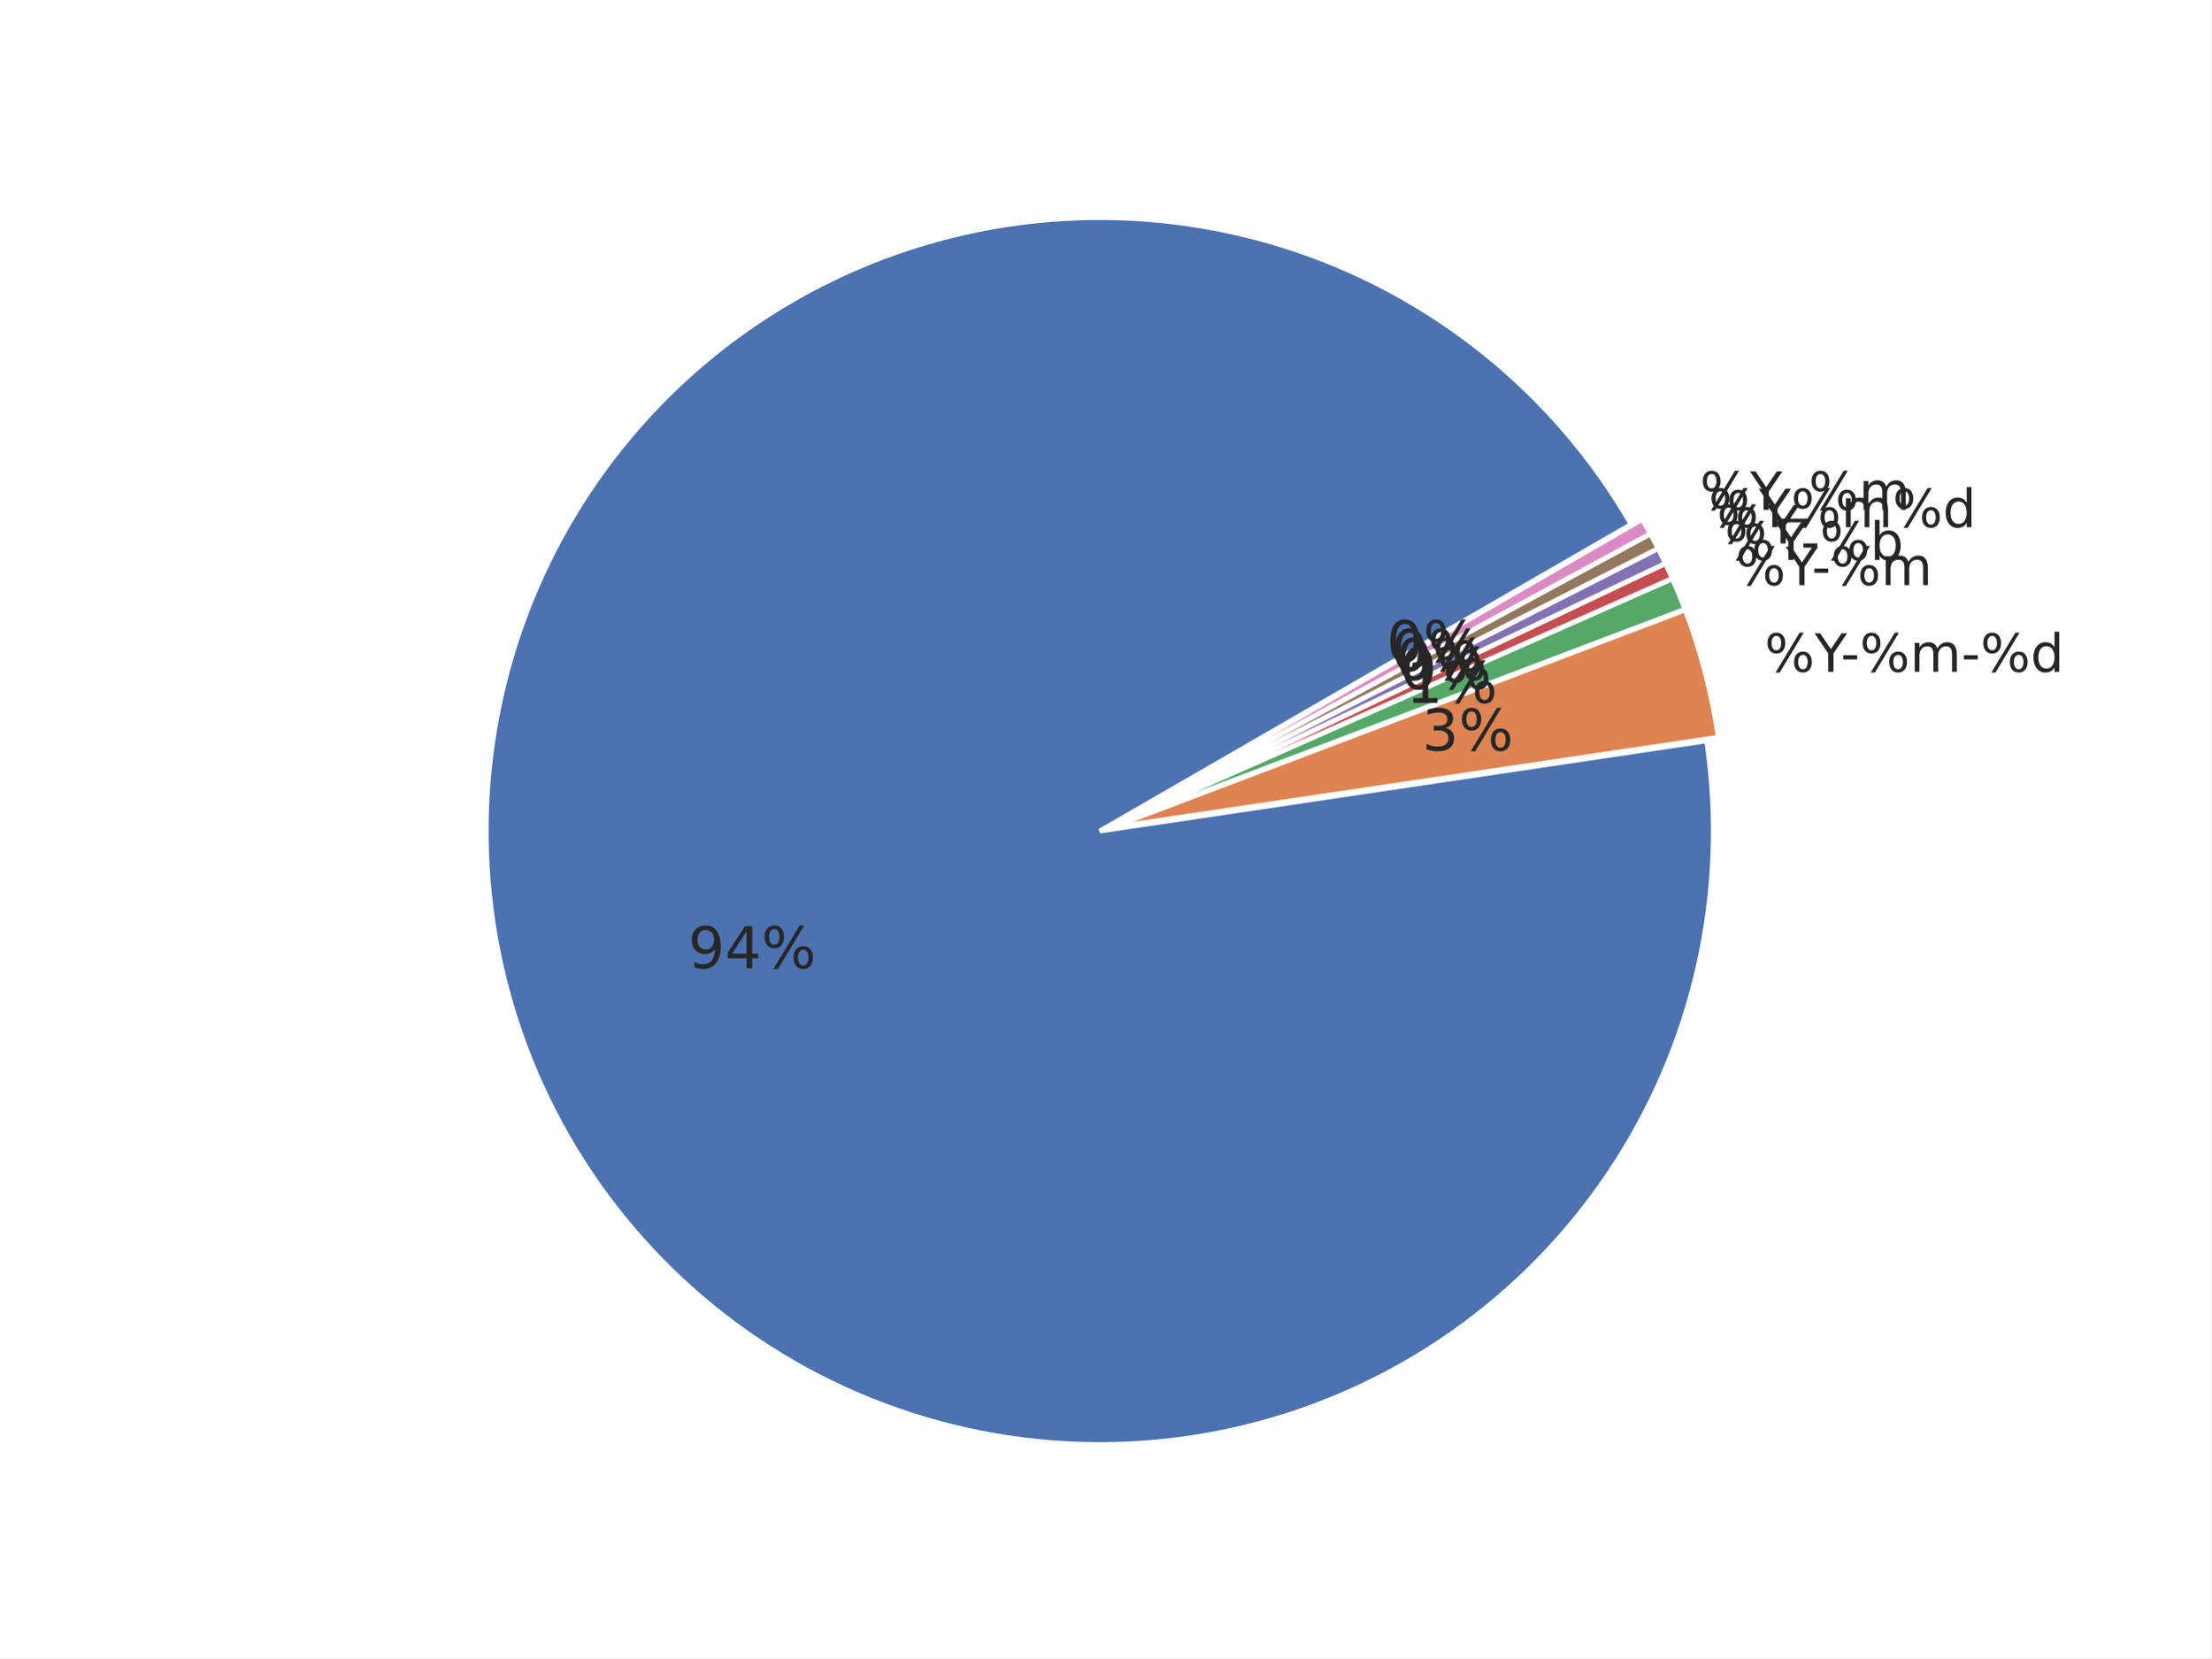
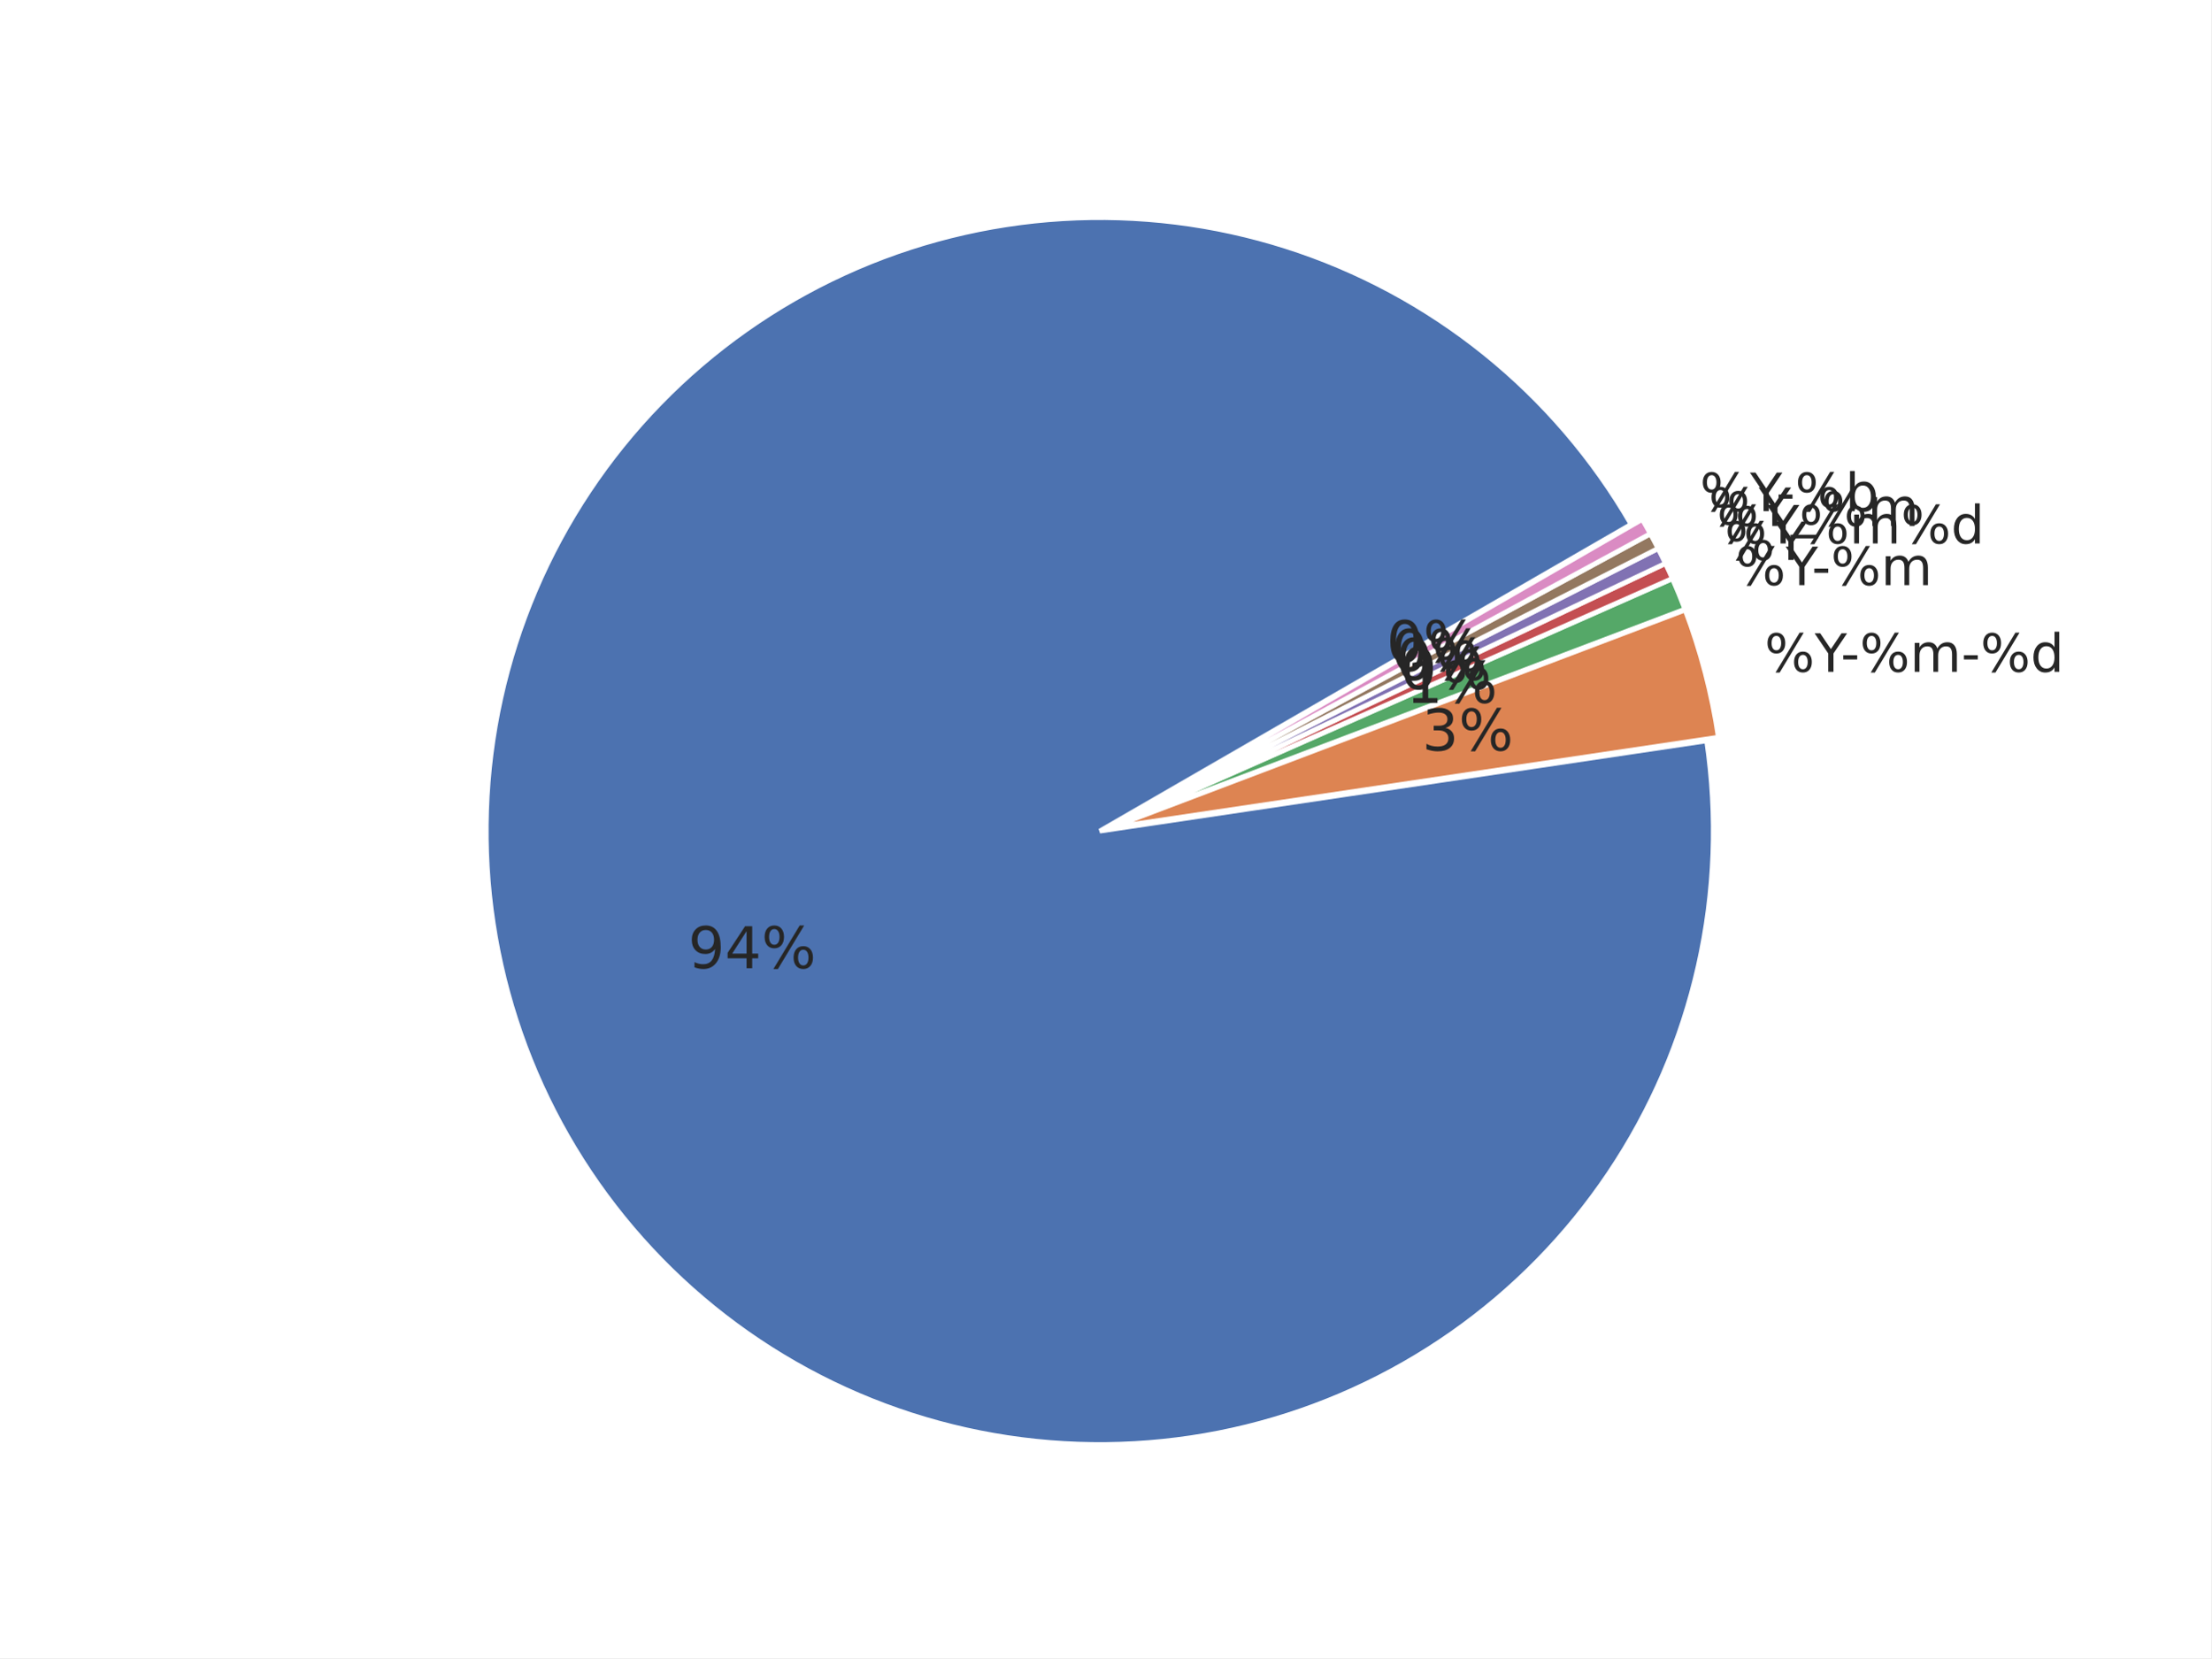
<svg xmlns="http://www.w3.org/2000/svg" xmlns:xlink="http://www.w3.org/1999/xlink" width="460.8pt" height="345.6pt" viewBox="0 0 460.8 345.6" version="1.1">
  <defs>
    <style type="text/css">*{stroke-linejoin: round; stroke-linecap: butt}</style>
  </defs>
  <g id="figure_1">
    <g id="patch_1">
      <path d="M 0 345.6  L 460.8 345.6  L 460.8 0  L 0 0  z " style="fill: #ffffff" />
    </g>
    <g id="axes_1">
      <g id="matplotlib.axis_1" />
      <g id="matplotlib.axis_2" />
      <g id="patch_2">
        <path d="M 339.933 109.285  C 332.042 95.618 321.689 83.529 309.398 73.63  C 297.107 63.732 283.089 56.193 268.054 51.397  C 253.019 46.601 237.225 44.63 221.472 45.582  C 205.719 46.535 190.278 50.396 175.931 56.97  C 161.583 63.543 148.576 72.716 137.568 84.024  C 126.559 95.332 117.739 108.581 111.553 123.1  C 105.367 137.618 101.922 153.157 101.393 168.93  C 100.863 184.703 103.258 200.438 108.456 215.339  C 113.654 230.24 121.566 244.05 131.791 256.071  C 142.016 268.092 154.379 278.117 168.253 285.638  C 182.127 293.159 197.274 298.047 212.928 300.055  C 228.581 302.062 244.471 301.154 259.794 297.377  C 275.117 293.601 289.61 287.02 302.537 277.968  C 315.464 268.916 326.605 257.548 335.395 244.441  C 344.185 231.334 350.473 216.712 353.94 201.317  C 357.407 185.921 357.995 170.015 355.673 154.405  L 229.193 173.221  z " style="fill: #4c72b0; stroke: #ffffff; stroke-linejoin: miter" />
      </g>
      <g id="patch_3">
        <path d="M 358.117 153.662  C 357.444 149.132 356.527 144.642 355.372 140.212  C 354.216 135.781 352.824 131.415 351.2 127.133  L 231.637 172.477  z " style="fill: #dd8452; stroke: #ffffff; stroke-linejoin: miter" />
      </g>
      <g id="patch_4">
        <path d="M 351.145 126.971  C 350.74 125.9 350.319 124.836 349.885 123.777  C 349.45 122.718 349.002 121.665 348.539 120.618  L 231.583 172.315  z " style="fill: #55a868; stroke: #ffffff; stroke-linejoin: miter" />
      </g>
      <g id="patch_5">
        <path d="M 348.519 120.571  C 348.287 120.048 348.052 119.526 347.814 119.005  C 347.576 118.485 347.334 117.967 347.088 117.45  L 231.563 172.267  z " style="fill: #c44e52; stroke: #ffffff; stroke-linejoin: miter" />
      </g>
      <g id="patch_6">
        <path d="M 347.074 117.419  C 346.828 116.902 346.58 116.386 346.327 115.873  C 346.075 115.359 345.819 114.847 345.56 114.337  L 231.548 172.236  z " style="fill: #8172b3; stroke: #ffffff; stroke-linejoin: miter" />
      </g>
      <g id="patch_7">
        <path d="M 345.545 114.306  C 345.286 113.796 345.023 113.287 344.757 112.781  C 344.491 112.274 344.222 111.769 343.949 111.266  L 231.532 172.206  z " style="fill: #937860; stroke: #ffffff; stroke-linejoin: miter" />
      </g>
      <g id="patch_8">
        <path d="M 343.933 111.236  C 343.66 110.733 343.384 110.231 343.105 109.732  C 342.825 109.233 342.542 108.735 342.256 108.239  L 231.516 172.176  z " style="fill: #da8bc3; stroke: #ffffff; stroke-linejoin: miter" />
      </g>
      <g id="text_1">
        <g style="fill: #262626" transform="translate(143.4147 201.8031) scale(0.12 -0.12)">
          <defs>
            <path id="DejaVuSans-39" d="M 703 97  L 703 672  Q 941 559 1184 500  Q 1428 441 1663 441  Q 2288 441 2617 861  Q 2947 1281 2994 2138  Q 2813 1869 2534 1725  Q 2256 1581 1919 1581  Q 1219 1581 811 2004  Q 403 2428 403 3163  Q 403 3881 828 4315  Q 1253 4750 1959 4750  Q 2769 4750 3195 4129  Q 3622 3509 3622 2328  Q 3622 1225 3098 567  Q 2575 -91 1691 -91  Q 1453 -91 1209 -44  Q 966 3 703 97  z M 1959 2075  Q 2384 2075 2632 2365  Q 2881 2656 2881 3163  Q 2881 3666 2632 3958  Q 2384 4250 1959 4250  Q 1534 4250 1286 3958  Q 1038 3666 1038 3163  Q 1038 2656 1286 2365  Q 1534 2075 1959 2075  z " transform="scale(0.015625)" />
            <path id="DejaVuSans-34" d="M 2419 4116  L 825 1625  L 2419 1625  L 2419 4116  z M 2253 4666  L 3047 4666  L 3047 1625  L 3713 1625  L 3713 1100  L 3047 1100  L 3047 0  L 2419 0  L 2419 1100  L 313 1100  L 313 1709  L 2253 4666  z " transform="scale(0.015625)" />
            <path id="DejaVuSans-25" d="M 4653 2053  Q 4381 2053 4226 1822  Q 4072 1591 4072 1178  Q 4072 772 4226 539  Q 4381 306 4653 306  Q 4919 306 5073 539  Q 5228 772 5228 1178  Q 5228 1588 5073 1820  Q 4919 2053 4653 2053  z M 4653 2450  Q 5147 2450 5437 2106  Q 5728 1763 5728 1178  Q 5728 594 5436 251  Q 5144 -91 4653 -91  Q 4153 -91 3862 251  Q 3572 594 3572 1178  Q 3572 1766 3864 2108  Q 4156 2450 4653 2450  z M 1428 4353  Q 1159 4353 1004 4120  Q 850 3888 850 3481  Q 850 3069 1003 2837  Q 1156 2606 1428 2606  Q 1700 2606 1854 2837  Q 2009 3069 2009 3481  Q 2009 3884 1853 4118  Q 1697 4353 1428 4353  z M 4250 4750  L 4750 4750  L 1831 -91  L 1331 -91  L 4250 4750  z M 1428 4750  Q 1922 4750 2215 4408  Q 2509 4066 2509 3481  Q 2509 2891 2217 2550  Q 1925 2209 1428 2209  Q 931 2209 642 2551  Q 353 2894 353 3481  Q 353 4063 643 4406  Q 934 4750 1428 4750  z " transform="scale(0.015625)" />
          </defs>
          <use xlink:href="#DejaVuSans-39" />
          <use xlink:href="#DejaVuSans-34" transform="translate(63.62305 0)" />
          <use xlink:href="#DejaVuSans-25" transform="translate(127.2461 0)" />
        </g>
      </g>
      <g id="text_2">
        <g style="fill: #262626" transform="translate(367.745 140.0202) scale(0.11 -0.11)">
          <defs>
            <path id="DejaVuSans-59" d="M -13 4666  L 666 4666  L 1959 2747  L 3244 4666  L 3922 4666  L 2272 2222  L 2272 0  L 1638 0  L 1638 2222  L -13 4666  z " transform="scale(0.015625)" />
            <path id="DejaVuSans-2d" d="M 313 2009  L 1997 2009  L 1997 1497  L 313 1497  L 313 2009  z " transform="scale(0.015625)" />
            <path id="DejaVuSans-6d" d="M 3328 2828  Q 3544 3216 3844 3400  Q 4144 3584 4550 3584  Q 5097 3584 5394 3201  Q 5691 2819 5691 2113  L 5691 0  L 5113 0  L 5113 2094  Q 5113 2597 4934 2840  Q 4756 3084 4391 3084  Q 3944 3084 3684 2787  Q 3425 2491 3425 1978  L 3425 0  L 2847 0  L 2847 2094  Q 2847 2600 2669 2842  Q 2491 3084 2119 3084  Q 1678 3084 1418 2786  Q 1159 2488 1159 1978  L 1159 0  L 581 0  L 581 3500  L 1159 3500  L 1159 2956  Q 1356 3278 1631 3431  Q 1906 3584 2284 3584  Q 2666 3584 2933 3390  Q 3200 3197 3328 2828  z " transform="scale(0.015625)" />
            <path id="DejaVuSans-64" d="M 2906 2969  L 2906 4863  L 3481 4863  L 3481 0  L 2906 0  L 2906 525  Q 2725 213 2448 61  Q 2172 -91 1784 -91  Q 1150 -91 751 415  Q 353 922 353 1747  Q 353 2572 751 3078  Q 1150 3584 1784 3584  Q 2172 3584 2448 3432  Q 2725 3281 2906 2969  z M 947 1747  Q 947 1113 1208 752  Q 1469 391 1925 391  Q 2381 391 2643 752  Q 2906 1113 2906 1747  Q 2906 2381 2643 2742  Q 2381 3103 1925 3103  Q 1469 3103 1208 2742  Q 947 2381 947 1747  z " transform="scale(0.015625)" />
          </defs>
          <use xlink:href="#DejaVuSans-25" />
          <use xlink:href="#DejaVuSans-59" transform="translate(95.01953 0)" />
          <use xlink:href="#DejaVuSans-2d" transform="translate(144.2285 0)" />
          <use xlink:href="#DejaVuSans-25" transform="translate(180.3125 0)" />
          <use xlink:href="#DejaVuSans-6d" transform="translate(275.332 0)" />
          <use xlink:href="#DejaVuSans-2d" transform="translate(372.7441 0)" />
          <use xlink:href="#DejaVuSans-25" transform="translate(408.8281 0)" />
          <use xlink:href="#DejaVuSans-64" transform="translate(503.8477 0)" />
        </g>
      </g>
      <g id="text_3">
        <g style="fill: #262626" transform="translate(296.3595 156.4291) scale(0.12 -0.12)">
          <defs>
            <path id="DejaVuSans-33" d="M 2597 2516  Q 3050 2419 3304 2112  Q 3559 1806 3559 1356  Q 3559 666 3084 287  Q 2609 -91 1734 -91  Q 1441 -91 1130 -33  Q 819 25 488 141  L 488 750  Q 750 597 1062 519  Q 1375 441 1716 441  Q 2309 441 2620 675  Q 2931 909 2931 1356  Q 2931 1769 2642 2001  Q 2353 2234 1838 2234  L 1294 2234  L 1294 2753  L 1863 2753  Q 2328 2753 2575 2939  Q 2822 3125 2822 3475  Q 2822 3834 2567 4026  Q 2313 4219 1838 4219  Q 1578 4219 1281 4162  Q 984 4106 628 3988  L 628 4550  Q 988 4650 1302 4700  Q 1616 4750 1894 4750  Q 2613 4750 3031 4423  Q 3450 4097 3450 3541  Q 3450 3153 3228 2886  Q 3006 2619 2597 2516  z " transform="scale(0.015625)" />
          </defs>
          <use xlink:href="#DejaVuSans-33" />
          <use xlink:href="#DejaVuSans-25" transform="translate(63.62305 0)" />
        </g>
      </g>
      <g id="text_4">
        <g style="fill: #262626" transform="translate(361.7151 121.9584) scale(0.11 -0.11)">
          <use xlink:href="#DejaVuSans-25" />
          <use xlink:href="#DejaVuSans-59" transform="translate(95.01953 0)" />
          <use xlink:href="#DejaVuSans-2d" transform="translate(144.2285 0)" />
          <use xlink:href="#DejaVuSans-25" transform="translate(180.3125 0)" />
          <use xlink:href="#DejaVuSans-6d" transform="translate(275.332 0)" />
        </g>
      </g>
      <g id="text_5">
        <g style="fill: #262626" transform="translate(293.0457 146.5032) scale(0.12 -0.12)">
          <defs>
            <path id="DejaVuSans-31" d="M 794 531  L 1825 531  L 1825 4091  L 703 3866  L 703 4441  L 1819 4666  L 2450 4666  L 2450 531  L 3481 531  L 3481 0  L 794 0  L 794 531  z " transform="scale(0.015625)" />
          </defs>
          <use xlink:href="#DejaVuSans-31" />
          <use xlink:href="#DejaVuSans-25" transform="translate(63.62305 0)" />
        </g>
      </g>
      <g id="text_6">
        <g style="fill: #262626" transform="translate(359.4392 116.7146) scale(0.11 -0.11)">
-           <defs>
-             <path id="DejaVuSans-62" d="M 3116 1747  Q 3116 2381 2855 2742  Q 2594 3103 2138 3103  Q 1681 3103 1420 2742  Q 1159 2381 1159 1747  Q 1159 1113 1420 752  Q 1681 391 2138 391  Q 2594 391 2855 752  Q 3116 1113 3116 1747  z M 1159 2969  Q 1341 3281 1617 3432  Q 1894 3584 2278 3584  Q 2916 3584 3314 3078  Q 3713 2572 3713 1747  Q 3713 922 3314 415  Q 2916 -91 2278 -91  Q 1894 -91 1617 61  Q 1341 213 1159 525  L 1159 0  L 581 0  L 581 4863  L 1159 4863  L 1159 2969  z " transform="scale(0.015625)" />
-           </defs>
          <use xlink:href="#DejaVuSans-25" />
          <use xlink:href="#DejaVuSans-59" transform="translate(95.01953 0)" />
-           <use xlink:href="#DejaVuSans-2d" transform="translate(144.2285 0)" />
-           <use xlink:href="#DejaVuSans-25" transform="translate(180.3125 0)" />
-           <use xlink:href="#DejaVuSans-62" transform="translate(275.332 0)" />
        </g>
      </g>
      <g id="text_7">
        <g style="fill: #262626" transform="translate(291.795 143.6215) scale(0.12 -0.12)">
          <defs>
            <path id="DejaVuSans-30" d="M 2034 4250  Q 1547 4250 1301 3770  Q 1056 3291 1056 2328  Q 1056 1369 1301 889  Q 1547 409 2034 409  Q 2525 409 2770 889  Q 3016 1369 3016 2328  Q 3016 3291 2770 3770  Q 2525 4250 2034 4250  z M 2034 4750  Q 2819 4750 3233 4129  Q 3647 3509 3647 2328  Q 3647 1150 3233 529  Q 2819 -91 2034 -91  Q 1250 -91 836 529  Q 422 1150 422 2328  Q 422 3509 836 4129  Q 1250 4750 2034 4750  z " transform="scale(0.015625)" />
          </defs>
          <use xlink:href="#DejaVuSans-30" />
          <use xlink:href="#DejaVuSans-25" transform="translate(63.62305 0)" />
        </g>
      </g>
      <g id="text_8">
        <g style="fill: #262626" transform="translate(357.8054 113.2714) scale(0.11 -0.11)">
          <use xlink:href="#DejaVuSans-25" />
          <use xlink:href="#DejaVuSans-59" transform="translate(95.01953 0)" />
+           <use xlink:href="#DejaVuSans-25" transform="translate(156.1035 0)" />
+           <use xlink:href="#DejaVuSans-6d" transform="translate(251.123 0)" />
+           <use xlink:href="#DejaVuSans-25" transform="translate(348.5352 0)" />
+           <use xlink:href="#DejaVuSans-64" transform="translate(443.5547 0)" />
        </g>
      </g>
      <g id="text_9">
        <g style="fill: #262626" transform="translate(290.8971 141.7293) scale(0.12 -0.12)">
          <use xlink:href="#DejaVuSans-30" />
          <use xlink:href="#DejaVuSans-25" transform="translate(63.62305 0)" />
        </g>
      </g>
      <g id="text_10">
-         <g style="fill: #262626" transform="translate(356.0798 109.8734) scale(0.11 -0.11)">
+         <g style="fill: #262626" transform="translate(356.0798 109.6233) scale(0.11 -0.11)">
+           <defs>
+             <path id="DejaVuSans-5f" d="M 3263 -1063  L 3263 -1509  L -63 -1509  L -63 -1063  L 3263 -1063  z " transform="scale(0.015625)" />
+           </defs>
          <use xlink:href="#DejaVuSans-25" />
          <use xlink:href="#DejaVuSans-59" transform="translate(95.01953 0)" />
-           <use xlink:href="#DejaVuSans-25" transform="translate(156.1035 0)" />
-           <use xlink:href="#DejaVuSans-6d" transform="translate(251.123 0)" />
-           <use xlink:href="#DejaVuSans-25" transform="translate(348.5352 0)" />
-           <use xlink:href="#DejaVuSans-64" transform="translate(443.5547 0)" />
+           <use xlink:href="#DejaVuSans-5f" transform="translate(156.1035 0)" />
+           <use xlink:href="#DejaVuSans-25" transform="translate(206.1035 0)" />
+           <use xlink:href="#DejaVuSans-6d" transform="translate(301.123 0)" />
        </g>
      </g>
      <g id="text_11">
        <g style="fill: #262626" transform="translate(289.9488 139.8619) scale(0.12 -0.12)">
          <use xlink:href="#DejaVuSans-30" />
          <use xlink:href="#DejaVuSans-25" transform="translate(63.62305 0)" />
        </g>
      </g>
      <g id="text_12">
-         <g style="fill: #262626" transform="translate(354.2634 106.2728) scale(0.11 -0.11)">
+         <g style="fill: #262626" transform="translate(354.2634 106.5228) scale(0.11 -0.11)">
          <defs>
-             <path id="DejaVuSans-5f" d="M 3263 -1063  L 3263 -1509  L -63 -1509  L -63 -1063  L 3263 -1063  z " transform="scale(0.015625)" />
+             <path id="DejaVuSans-62" d="M 3116 1747  Q 3116 2381 2855 2742  Q 2594 3103 2138 3103  Q 1681 3103 1420 2742  Q 1159 2381 1159 1747  Q 1159 1113 1420 752  Q 1681 391 2138 391  Q 2594 391 2855 752  Q 3116 1113 3116 1747  z M 1159 2969  Q 1341 3281 1617 3432  Q 1894 3584 2278 3584  Q 2916 3584 3314 3078  Q 3713 2572 3713 1747  Q 3713 922 3314 415  Q 2916 -91 2278 -91  Q 1894 -91 1617 61  Q 1341 213 1159 525  L 1159 0  L 581 0  L 581 4863  L 1159 4863  L 1159 2969  z " transform="scale(0.015625)" />
          </defs>
          <use xlink:href="#DejaVuSans-25" />
          <use xlink:href="#DejaVuSans-59" transform="translate(95.01953 0)" />
-           <use xlink:href="#DejaVuSans-5f" transform="translate(156.1035 0)" />
-           <use xlink:href="#DejaVuSans-25" transform="translate(206.1035 0)" />
-           <use xlink:href="#DejaVuSans-6d" transform="translate(301.123 0)" />
+           <use xlink:href="#DejaVuSans-2d" transform="translate(144.2285 0)" />
+           <use xlink:href="#DejaVuSans-25" transform="translate(180.3125 0)" />
+           <use xlink:href="#DejaVuSans-62" transform="translate(275.332 0)" />
        </g>
      </g>
      <g id="text_13">
        <g style="fill: #262626" transform="translate(288.9507 138.0206) scale(0.12 -0.12)">
          <use xlink:href="#DejaVuSans-30" />
          <use xlink:href="#DejaVuSans-25" transform="translate(63.62305 0)" />
        </g>
      </g>
    </g>
  </g>
</svg>
